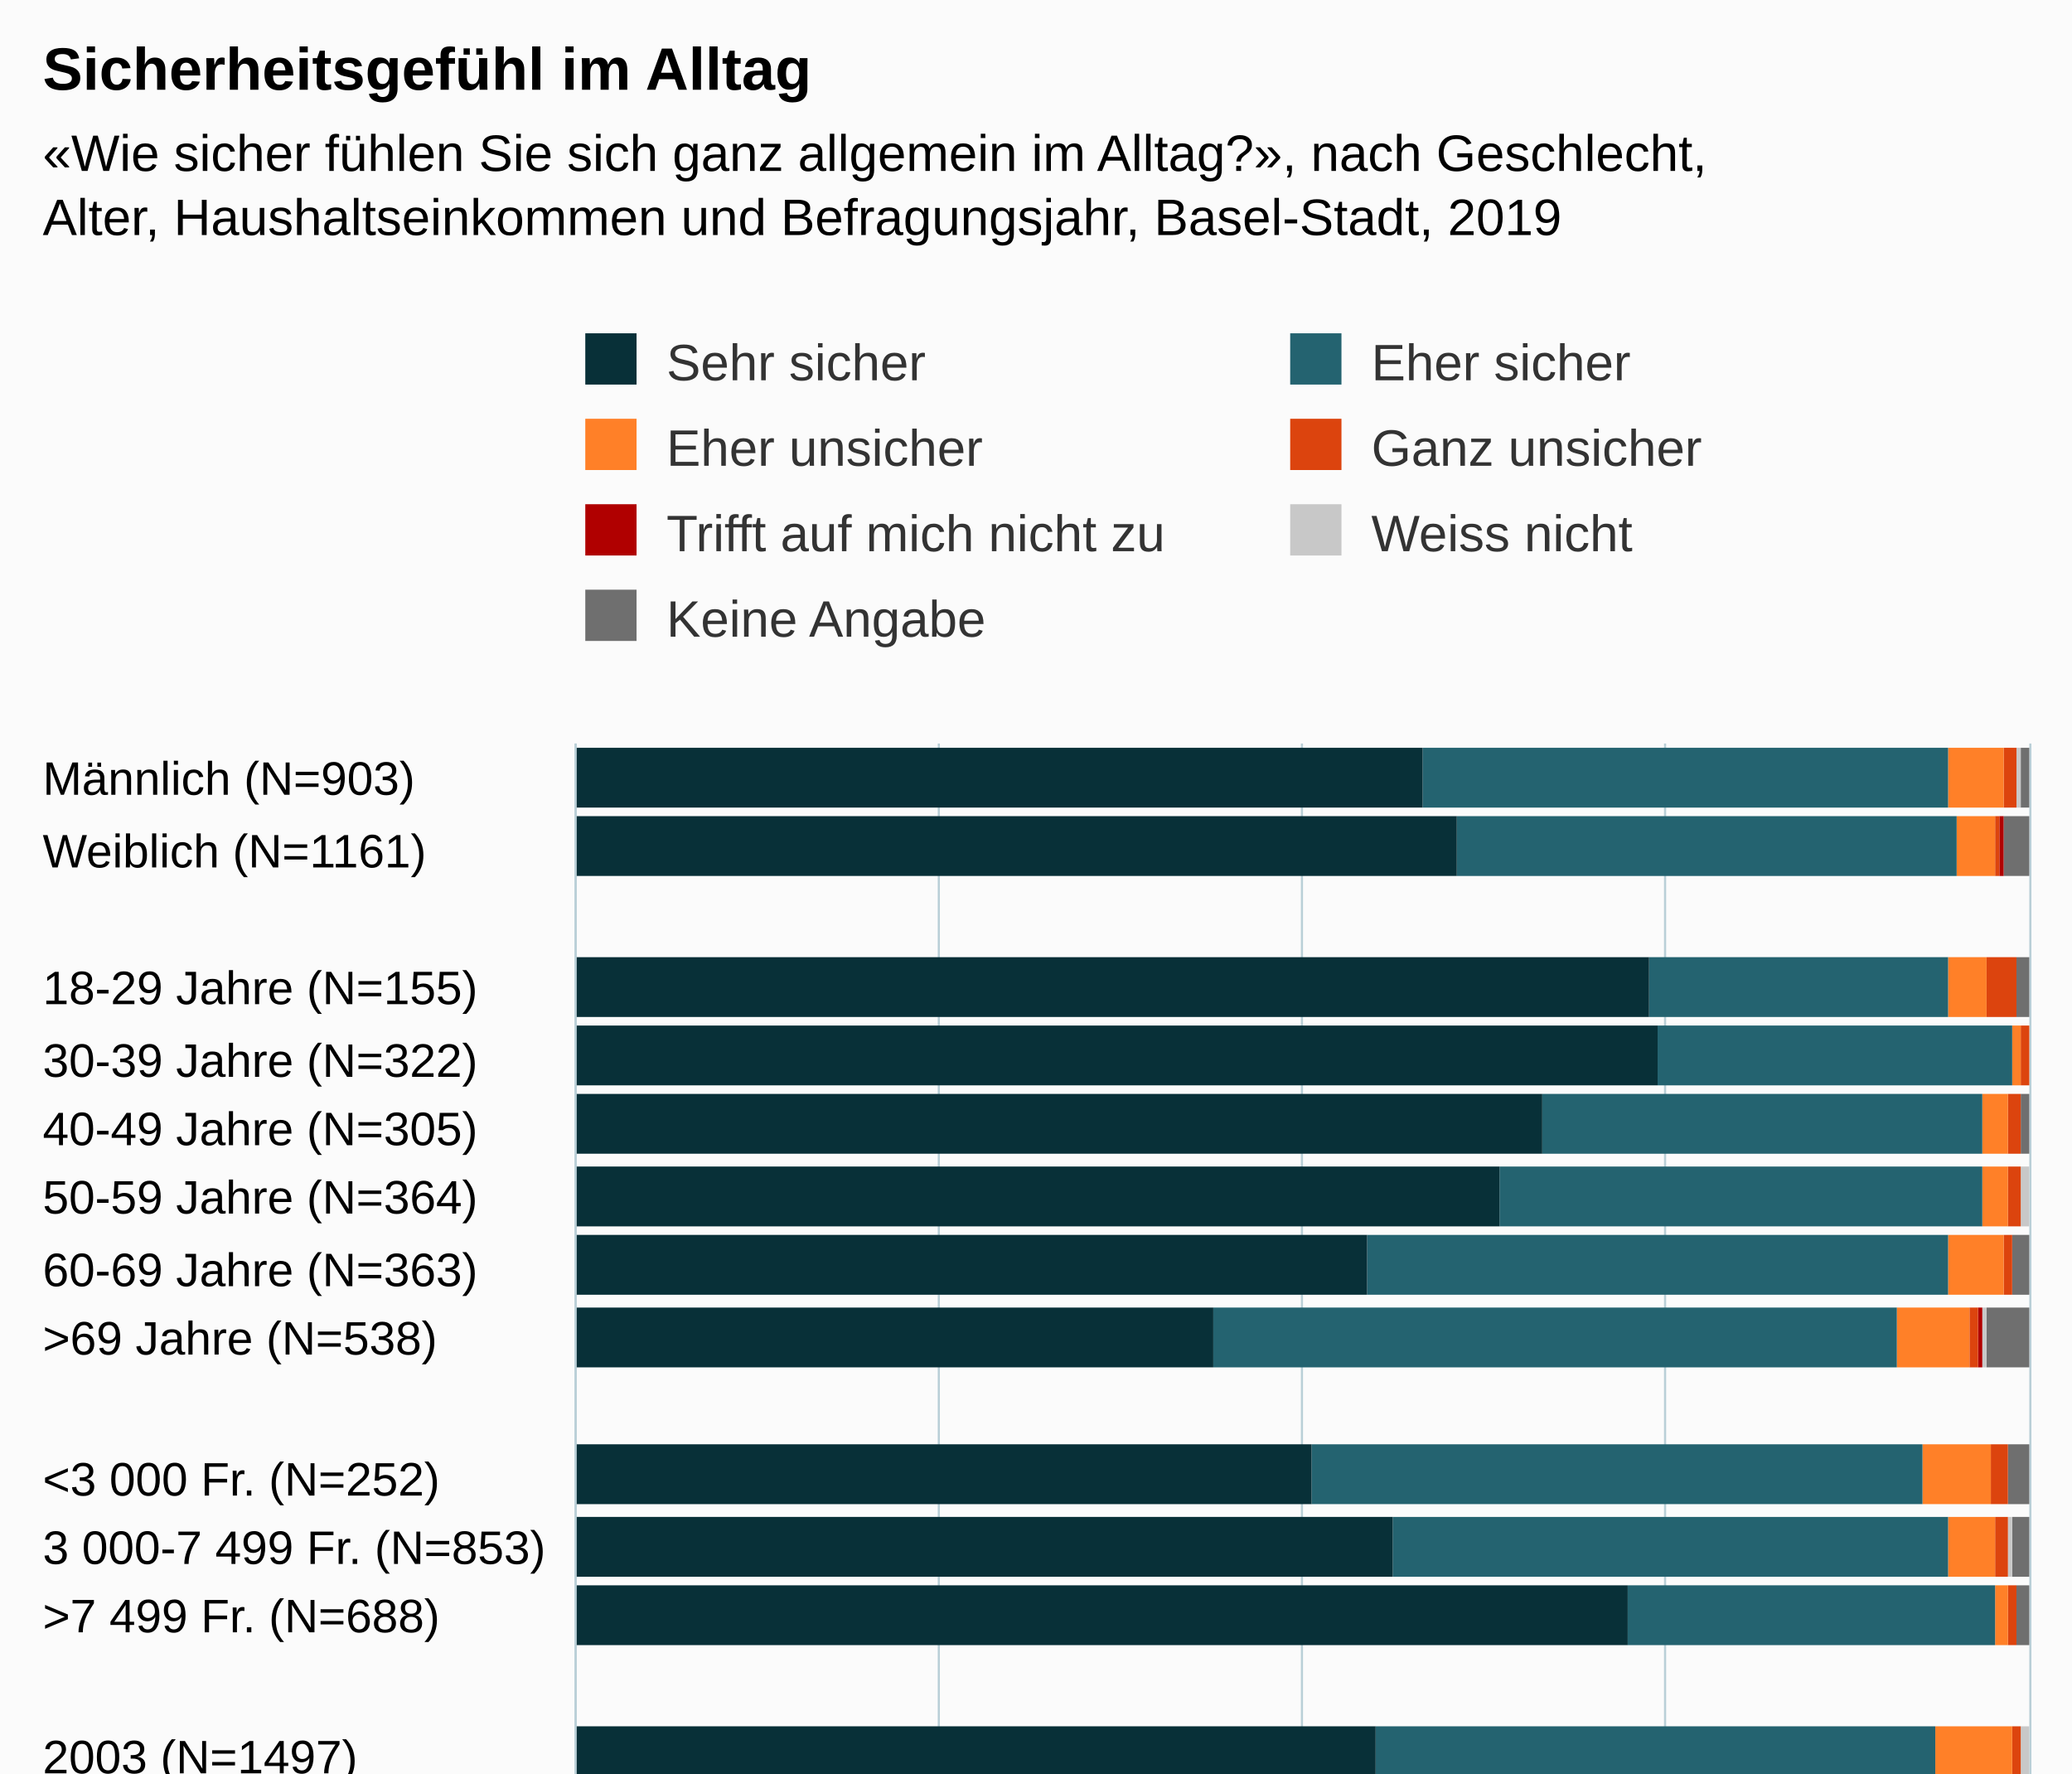
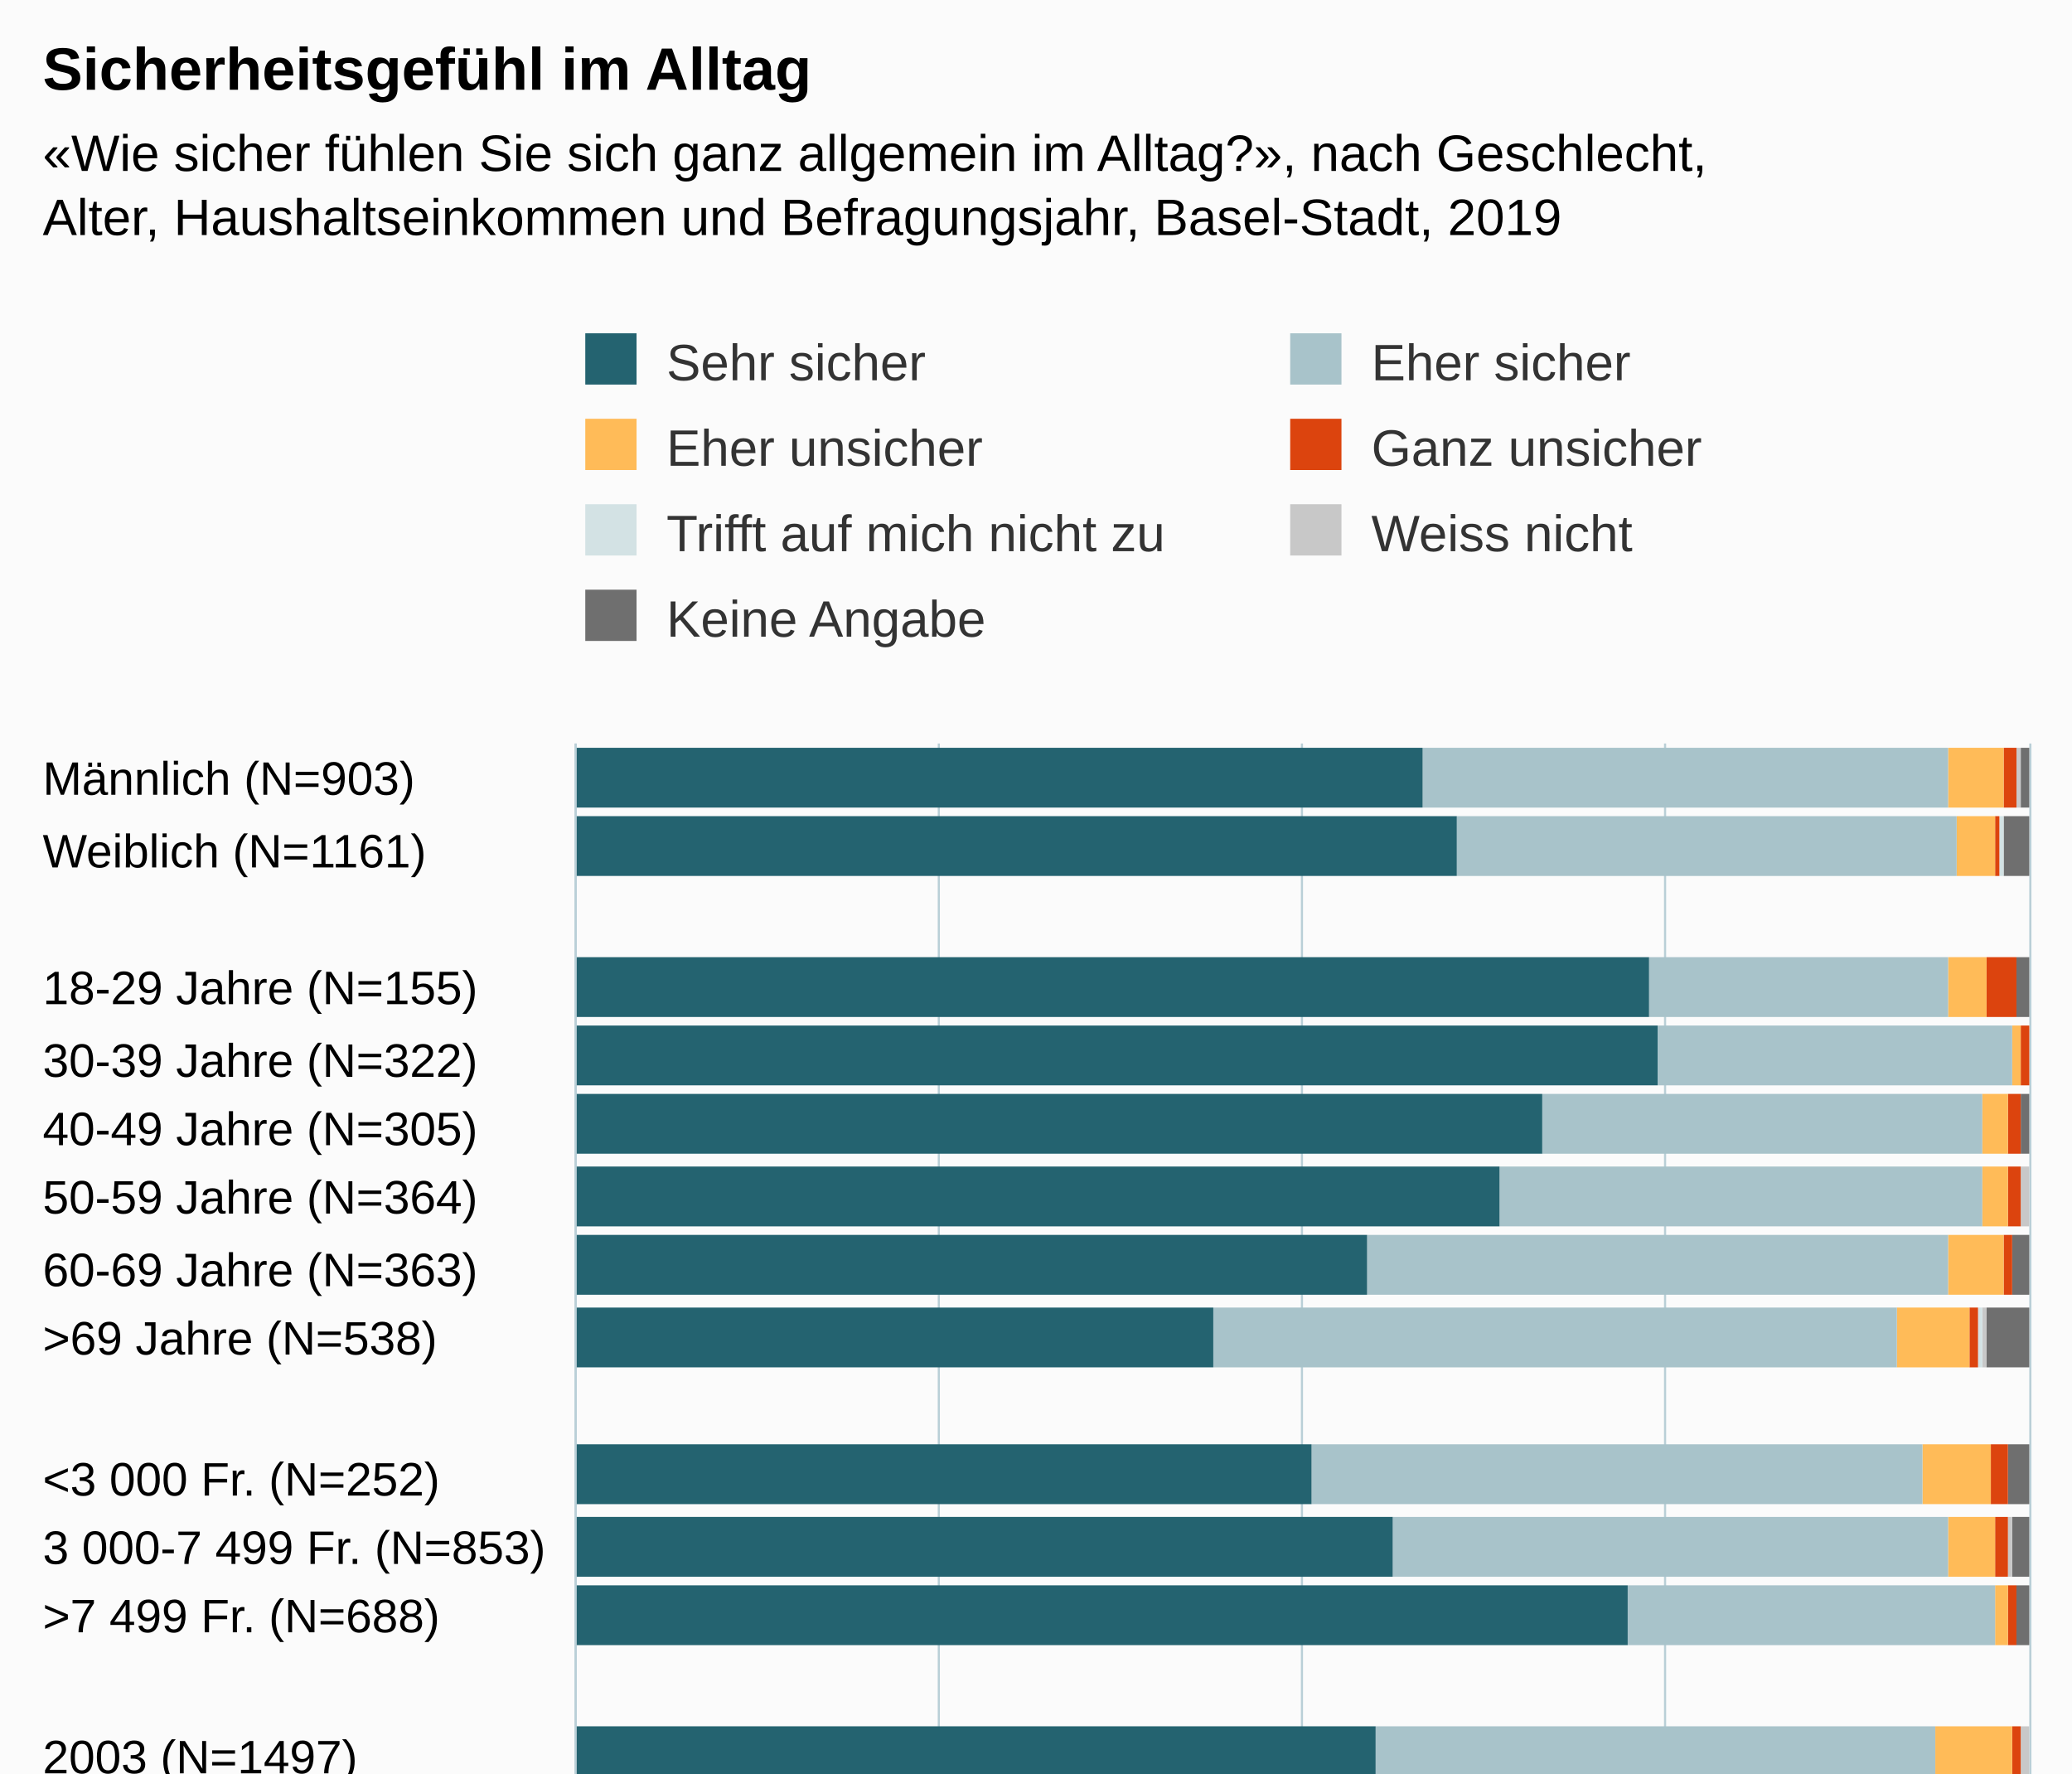
<svg xmlns="http://www.w3.org/2000/svg" version="1.1" class="highcharts-root" style="font-family:Arial;font-size:12px;" viewBox="0 0 485 415">
  <defs>
-     <clipPath id="highcharts-fv566c5-6">
+     <clipPath id="highcharts-hhrviep-146-">
      <rect x="0" y="0" width="327" height="340" fill="none" />
    </clipPath>
-     <clipPath id="highcharts-fv566c5-7">
+     <clipPath id="highcharts-hhrviep-167-">
      <rect x="0" y="0" width="327" height="340" fill="none" />
    </clipPath>
  </defs>
  <rect fill="#fbfbfb" class="highcharts-background" x="0" y="0" width="485" height="563" rx="0" ry="0" />
  <rect fill="none" class="highcharts-plot-background" x="135" y="174" width="340" height="327" />
  <g class="highcharts-pane-group" data-z-index="0" />
-   <g class="highcharts-grid highcharts-xaxis-grid " data-z-index="1">
+   <g class="highcharts-grid highcharts-xaxis-grid" data-z-index="1">
    <path fill="none" data-z-index="1" class="highcharts-grid-line" d="M 135 190.5 L 475 190.5" opacity="1" />
    <path fill="none" data-z-index="1" class="highcharts-grid-line" d="M 135 207.5 L 475 207.5" opacity="1" />
    <path fill="none" data-z-index="1" class="highcharts-grid-line" d="M 135 223.5 L 475 223.5" opacity="1" />
    <path fill="none" data-z-index="1" class="highcharts-grid-line" d="M 135 239.5 L 475 239.5" opacity="1" />
    <path fill="none" data-z-index="1" class="highcharts-grid-line" d="M 135 256.5 L 475 256.5" opacity="1" />
    <path fill="none" data-z-index="1" class="highcharts-grid-line" d="M 135 272.5 L 475 272.5" opacity="1" />
    <path fill="none" data-z-index="1" class="highcharts-grid-line" d="M 135 288.5 L 475 288.5" opacity="1" />
    <path fill="none" data-z-index="1" class="highcharts-grid-line" d="M 135 305.5 L 475 305.5" opacity="1" />
    <path fill="none" data-z-index="1" class="highcharts-grid-line" d="M 135 321.5 L 475 321.5" opacity="1" />
    <path fill="none" data-z-index="1" class="highcharts-grid-line" d="M 135 338.5 L 475 338.5" opacity="1" />
    <path fill="none" data-z-index="1" class="highcharts-grid-line" d="M 135 354.5 L 475 354.5" opacity="1" />
    <path fill="none" data-z-index="1" class="highcharts-grid-line" d="M 135 370.5 L 475 370.5" opacity="1" />
    <path fill="none" data-z-index="1" class="highcharts-grid-line" d="M 135 387.5 L 475 387.5" opacity="1" />
    <path fill="none" data-z-index="1" class="highcharts-grid-line" d="M 135 403.5 L 475 403.5" opacity="1" />
    <path fill="none" data-z-index="1" class="highcharts-grid-line" d="M 135 419.5 L 475 419.5" opacity="1" />
    <path fill="none" data-z-index="1" class="highcharts-grid-line" d="M 135 436.5 L 475 436.5" opacity="1" />
    <path fill="none" data-z-index="1" class="highcharts-grid-line" d="M 135 452.5 L 475 452.5" opacity="1" />
    <path fill="none" data-z-index="1" class="highcharts-grid-line" d="M 135 468.5 L 475 468.5" opacity="1" />
    <path fill="none" data-z-index="1" class="highcharts-grid-line" d="M 135 485.5 L 475 485.5" opacity="1" />
    <path fill="none" data-z-index="1" class="highcharts-grid-line" d="M 135 501.5 L 475 501.5" opacity="1" />
    <path fill="none" data-z-index="1" class="highcharts-grid-line" d="M 135 174.5 L 475 174.5" opacity="1" />
  </g>
-   <g class="highcharts-grid highcharts-yaxis-grid " data-z-index="1">
+   <g class="highcharts-grid highcharts-yaxis-grid" data-z-index="1">
    <path fill="none" stroke="#B9CFD7" stroke-width="0.5" data-z-index="1" class="highcharts-grid-line" d="M 134.75 174 L 134.75 501" opacity="1" />
    <path fill="none" stroke="#B9CFD7" stroke-width="0.5" data-z-index="1" class="highcharts-grid-line" d="M 219.75 174 L 219.75 501" opacity="1" />
    <path fill="none" stroke="#B9CFD7" stroke-width="0.5" data-z-index="1" class="highcharts-grid-line" d="M 304.75 174 L 304.75 501" opacity="1" />
    <path fill="none" stroke="#B9CFD7" stroke-width="0.5" data-z-index="1" class="highcharts-grid-line" d="M 389.75 174 L 389.75 501" opacity="1" />
    <path fill="none" stroke="#B9CFD7" stroke-width="0.5" data-z-index="1" class="highcharts-grid-line" d="M 475.25 174 L 475.25 501" opacity="1" />
  </g>
  <rect fill="none" class="highcharts-plot-border" data-z-index="1" x="135" y="174" width="340" height="327" />
-   <g class="highcharts-axis highcharts-xaxis " data-z-index="2">
+   <g class="highcharts-axis highcharts-xaxis" data-z-index="2">
    <path fill="none" class="highcharts-axis-line" stroke="#B9CFD7" stroke-width="0.5" data-z-index="7" d="M 134.75 174 L 134.75 501" />
  </g>
-   <g class="highcharts-axis highcharts-yaxis " data-z-index="2">
+   <g class="highcharts-axis highcharts-yaxis" data-z-index="2">
    <path fill="none" class="highcharts-axis-line" data-z-index="7" d="M 135 501 L 475 501" />
  </g>
  <g class="highcharts-series-group" data-z-index="3">
-     <g data-z-index="0.1" class="highcharts-series highcharts-series-0 highcharts-column-series " transform="translate(475,501) rotate(90) scale(-1,1) scale(1 1)" clip-path="url(#highcharts-fv566c5-7)">
-       <rect x="312" y="0" width="14" height="2" fill="#6F6F6F" class="highcharts-point" />
-       <rect x="296" y="0" width="14" height="6" fill="#6F6F6F" class="highcharts-point" />
-       <rect x="263" y="0" width="14" height="3" fill="#6F6F6F" class="highcharts-point" />
-       <rect x="247" y="1" width="14" height="0" fill="#6F6F6F" class="highcharts-point" />
-       <rect x="231" y="0" width="14" height="2" fill="#6F6F6F" class="highcharts-point" />
-       <rect x="214" y="1" width="14" height="0" fill="#6F6F6F" class="highcharts-point" />
-       <rect x="198" y="0" width="14" height="4" fill="#6F6F6F" class="highcharts-point" />
-       <rect x="181" y="0" width="14" height="10" fill="#6F6F6F" class="highcharts-point" />
-       <rect x="149" y="0" width="14" height="5" fill="#6F6F6F" class="highcharts-point" />
-       <rect x="132" y="0" width="14" height="4" fill="#6F6F6F" class="highcharts-point" />
-       <rect x="116" y="0" width="14" height="3" fill="#6F6F6F" class="highcharts-point" />
-       <rect x="83" y="1" width="14" height="0" fill="#6F6F6F" class="highcharts-point" />
-       <rect x="67" y="1" width="14" height="0" fill="#6F6F6F" class="highcharts-point" />
-       <rect x="51" y="1" width="14" height="0" fill="#6F6F6F" class="highcharts-point" />
-       <rect x="34" y="1" width="14" height="0" fill="#6F6F6F" class="highcharts-point" />
-       <rect x="18" y="1" width="14" height="0" fill="#6F6F6F" class="highcharts-point" />
-       <rect x="2" y="0" width="14" height="5" fill="#6F6F6F" class="highcharts-point" />
-     </g>
-     <g data-z-index="0.1" class="highcharts-markers highcharts-series-0 highcharts-column-series " transform="translate(475,501) rotate(90) scale(-1,1) scale(1 1)" clip-path="none" />
-     <g data-z-index="0.1" class="highcharts-series highcharts-series-1 highcharts-column-series " transform="translate(475,501) rotate(90) scale(-1,1) scale(1 1)" clip-path="url(#highcharts-fv566c5-7)">
-       <rect x="312" y="2" width="14" height="1" fill="#C8C8C8" class="highcharts-point" />
-       <rect x="296" y="6" width="14" height="0" fill="#C8C8C8" class="highcharts-point" />
-       <rect x="263" y="3" width="14" height="0" fill="#C8C8C8" class="highcharts-point" />
-       <rect x="247" y="1" width="14" height="0" fill="#C8C8C8" class="highcharts-point" />
-       <rect x="231" y="2" width="14" height="0" fill="#C8C8C8" class="highcharts-point" />
-       <rect x="214" y="0" width="14" height="2" fill="#C8C8C8" class="highcharts-point" />
-       <rect x="198" y="4" width="14" height="0" fill="#C8C8C8" class="highcharts-point" />
-       <rect x="181" y="10" width="14" height="1" fill="#C8C8C8" class="highcharts-point" />
-       <rect x="149" y="5" width="14" height="0" fill="#C8C8C8" class="highcharts-point" />
-       <rect x="132" y="4" width="14" height="1" fill="#C8C8C8" class="highcharts-point" />
-       <rect x="116" y="3" width="14" height="0" fill="#C8C8C8" class="highcharts-point" />
-       <rect x="83" y="0" width="14" height="2" fill="#C8C8C8" class="highcharts-point" />
-       <rect x="67" y="1" width="14" height="0" fill="#C8C8C8" class="highcharts-point" />
-       <rect x="51" y="0" width="14" height="2" fill="#C8C8C8" class="highcharts-point" />
-       <rect x="34" y="1" width="14" height="0" fill="#C8C8C8" class="highcharts-point" />
-       <rect x="18" y="0" width="14" height="2" fill="#C8C8C8" class="highcharts-point" />
-       <rect x="2" y="5" width="14" height="0" fill="#C8C8C8" class="highcharts-point" />
-     </g>
-     <g data-z-index="0.1" class="highcharts-markers highcharts-series-1 highcharts-column-series " transform="translate(475,501) rotate(90) scale(-1,1) scale(1 1)" clip-path="none" />
-     <g data-z-index="0.1" class="highcharts-series highcharts-series-2 highcharts-column-series " transform="translate(475,501) rotate(90) scale(-1,1) scale(1 1)" clip-path="url(#highcharts-fv566c5-7)">
-       <rect x="312" y="3" width="14" height="0" fill="#B00000" class="highcharts-point" />
-       <rect x="296" y="6" width="14" height="1" fill="#B00000" class="highcharts-point" />
-       <rect x="263" y="3" width="14" height="0" fill="#B00000" class="highcharts-point" />
-       <rect x="247" y="1" width="14" height="0" fill="#B00000" class="highcharts-point" />
-       <rect x="231" y="2" width="14" height="0" fill="#B00000" class="highcharts-point" />
-       <rect x="214" y="2" width="14" height="0" fill="#B00000" class="highcharts-point" />
-       <rect x="198" y="4" width="14" height="0" fill="#B00000" class="highcharts-point" />
-       <rect x="181" y="11" width="14" height="1" fill="#B00000" class="highcharts-point" />
-       <rect x="149" y="5" width="14" height="0" fill="#B00000" class="highcharts-point" />
-       <rect x="132" y="5" width="14" height="0" fill="#B00000" class="highcharts-point" />
-       <rect x="116" y="3" width="14" height="0" fill="#B00000" class="highcharts-point" />
-       <rect x="83" y="2" width="14" height="0" fill="#B00000" class="highcharts-point" />
-       <rect x="67" y="1" width="14" height="0" fill="#B00000" class="highcharts-point" />
-       <rect x="51" y="2" width="14" height="0" fill="#B00000" class="highcharts-point" />
-       <rect x="34" y="1" width="14" height="0" fill="#B00000" class="highcharts-point" />
-       <rect x="18" y="2" width="14" height="0" fill="#B00000" class="highcharts-point" />
-       <rect x="2" y="5" width="14" height="0" fill="#B00000" class="highcharts-point" />
-     </g>
-     <g data-z-index="0.1" class="highcharts-markers highcharts-series-2 highcharts-column-series " transform="translate(475,501) rotate(90) scale(-1,1) scale(1 1)" clip-path="none" />
-     <g data-z-index="0.1" class="highcharts-series highcharts-series-3 highcharts-column-series " transform="translate(475,501) rotate(90) scale(-1,1) scale(1 1)" clip-path="url(#highcharts-fv566c5-7)">
-       <rect x="312" y="3" width="14" height="3" fill="#DC440E" class="highcharts-point" />
-       <rect x="296" y="7" width="14" height="1" fill="#DC440E" class="highcharts-point" />
-       <rect x="263" y="3" width="14" height="7" fill="#DC440E" class="highcharts-point" />
-       <rect x="247" y="0" width="14" height="2" fill="#DC440E" class="highcharts-point" />
-       <rect x="231" y="2" width="14" height="3" fill="#DC440E" class="highcharts-point" />
-       <rect x="214" y="2" width="14" height="3" fill="#DC440E" class="highcharts-point" />
-       <rect x="198" y="4" width="14" height="2" fill="#DC440E" class="highcharts-point" />
-       <rect x="181" y="12" width="14" height="2" fill="#DC440E" class="highcharts-point" />
-       <rect x="149" y="5" width="14" height="4" fill="#DC440E" class="highcharts-point" />
-       <rect x="132" y="5" width="14" height="3" fill="#DC440E" class="highcharts-point" />
-       <rect x="116" y="3" width="14" height="2" fill="#DC440E" class="highcharts-point" />
-       <rect x="83" y="2" width="14" height="2" fill="#DC440E" class="highcharts-point" />
-       <rect x="67" y="0" width="14" height="3" fill="#DC440E" class="highcharts-point" />
-       <rect x="51" y="2" width="14" height="1" fill="#DC440E" class="highcharts-point" />
-       <rect x="34" y="0" width="14" height="4" fill="#DC440E" class="highcharts-point" />
-       <rect x="18" y="2" width="14" height="3" fill="#DC440E" class="highcharts-point" />
-       <rect x="2" y="5" width="14" height="3" fill="#DC440E" class="highcharts-point" />
-     </g>
-     <g data-z-index="0.1" class="highcharts-markers highcharts-series-3 highcharts-column-series " transform="translate(475,501) rotate(90) scale(-1,1) scale(1 1)" clip-path="none" />
-     <g data-z-index="0.1" class="highcharts-series highcharts-series-4 highcharts-column-series " transform="translate(475,501) rotate(90) scale(-1,1) scale(1 1)" clip-path="url(#highcharts-fv566c5-7)">
-       <rect x="312" y="6" width="14" height="13" fill="#FF8028" class="highcharts-point" />
-       <rect x="296" y="8" width="14" height="9" fill="#FF8028" class="highcharts-point" />
-       <rect x="263" y="10" width="14" height="9" fill="#FF8028" class="highcharts-point" />
-       <rect x="247" y="2" width="14" height="2" fill="#FF8028" class="highcharts-point" />
-       <rect x="231" y="5" width="14" height="6" fill="#FF8028" class="highcharts-point" />
-       <rect x="214" y="5" width="14" height="6" fill="#FF8028" class="highcharts-point" />
-       <rect x="198" y="6" width="14" height="13" fill="#FF8028" class="highcharts-point" />
-       <rect x="181" y="14" width="14" height="17" fill="#FF8028" class="highcharts-point" />
-       <rect x="149" y="9" width="14" height="16" fill="#FF8028" class="highcharts-point" />
-       <rect x="132" y="8" width="14" height="11" fill="#FF8028" class="highcharts-point" />
-       <rect x="116" y="5" width="14" height="3" fill="#FF8028" class="highcharts-point" />
-       <rect x="83" y="4" width="14" height="18" fill="#FF8028" class="highcharts-point" />
-       <rect x="67" y="3" width="14" height="16" fill="#FF8028" class="highcharts-point" />
-       <rect x="51" y="3" width="14" height="17" fill="#FF8028" class="highcharts-point" />
-       <rect x="34" y="4" width="14" height="21" fill="#FF8028" class="highcharts-point" />
-       <rect x="18" y="5" width="14" height="26" fill="#FF8028" class="highcharts-point" />
-       <rect x="2" y="8" width="14" height="10" fill="#FF8028" class="highcharts-point" />
-     </g>
-     <g data-z-index="0.1" class="highcharts-markers highcharts-series-4 highcharts-column-series " transform="translate(475,501) rotate(90) scale(-1,1) scale(1 1)" clip-path="none" />
-     <g data-z-index="0.1" class="highcharts-series highcharts-series-5 highcharts-column-series " transform="translate(475,501) rotate(90) scale(-1,1) scale(1 1)" clip-path="url(#highcharts-fv566c5-7)">
-       <rect x="312" y="19" width="14" height="123" fill="#246370" class="highcharts-point" />
-       <rect x="296" y="17" width="14" height="117" fill="#246370" class="highcharts-point" />
-       <rect x="263" y="19" width="14" height="70" fill="#246370" class="highcharts-point" />
-       <rect x="247" y="4" width="14" height="83" fill="#246370" class="highcharts-point" />
-       <rect x="231" y="11" width="14" height="103" fill="#246370" class="highcharts-point" />
-       <rect x="214" y="11" width="14" height="113" fill="#246370" class="highcharts-point" />
-       <rect x="198" y="19" width="14" height="136" fill="#246370" class="highcharts-point" />
-       <rect x="181" y="31" width="14" height="160" fill="#246370" class="highcharts-point" />
-       <rect x="149" y="25" width="14" height="143" fill="#246370" class="highcharts-point" />
-       <rect x="132" y="19" width="14" height="130" fill="#246370" class="highcharts-point" />
-       <rect x="116" y="8" width="14" height="86" fill="#246370" class="highcharts-point" />
-       <rect x="83" y="22" width="14" height="131" fill="#246370" class="highcharts-point" />
-       <rect x="67" y="19" width="14" height="132" fill="#246370" class="highcharts-point" />
-       <rect x="51" y="20" width="14" height="151" fill="#246370" class="highcharts-point" />
-       <rect x="34" y="25" width="14" height="152" fill="#246370" class="highcharts-point" />
-       <rect x="18" y="31" width="14" height="167" fill="#246370" class="highcharts-point" />
-       <rect x="2" y="18" width="14" height="121" fill="#246370" class="highcharts-point" />
-     </g>
-     <g data-z-index="0.1" class="highcharts-markers highcharts-series-5 highcharts-column-series " transform="translate(475,501) rotate(90) scale(-1,1) scale(1 1)" clip-path="none" />
-     <g data-z-index="0.1" class="highcharts-series highcharts-series-6 highcharts-column-series " transform="translate(475,501) rotate(90) scale(-1,1) scale(1 1)" clip-path="url(#highcharts-fv566c5-7)">
-       <rect x="312" y="142" width="14" height="199" fill="#083038" class="highcharts-point" />
-       <rect x="296" y="134" width="14" height="207" fill="#083038" class="highcharts-point" />
-       <rect x="263" y="89" width="14" height="252" fill="#083038" class="highcharts-point" />
-       <rect x="247" y="87" width="14" height="254" fill="#083038" class="highcharts-point" />
-       <rect x="231" y="114" width="14" height="227" fill="#083038" class="highcharts-point" />
-       <rect x="214" y="124" width="14" height="217" fill="#083038" class="highcharts-point" />
-       <rect x="198" y="155" width="14" height="186" fill="#083038" class="highcharts-point" />
-       <rect x="181" y="191" width="14" height="150" fill="#083038" class="highcharts-point" />
-       <rect x="149" y="168" width="14" height="173" fill="#083038" class="highcharts-point" />
-       <rect x="132" y="149" width="14" height="192" fill="#083038" class="highcharts-point" />
-       <rect x="116" y="94" width="14" height="247" fill="#083038" class="highcharts-point" />
-       <rect x="83" y="153" width="14" height="188" fill="#083038" class="highcharts-point" />
-       <rect x="67" y="151" width="14" height="190" fill="#083038" class="highcharts-point" />
-       <rect x="51" y="171" width="14" height="170" fill="#083038" class="highcharts-point" />
-       <rect x="34" y="177" width="14" height="164" fill="#083038" class="highcharts-point" />
-       <rect x="18" y="198" width="14" height="143" fill="#083038" class="highcharts-point" />
-       <rect x="2" y="139" width="14" height="202" fill="#083038" class="highcharts-point" />
-     </g>
-     <g data-z-index="0.1" class="highcharts-markers highcharts-series-6 highcharts-column-series " transform="translate(475,501) rotate(90) scale(-1,1) scale(1 1)" clip-path="none" />
+     <g class="highcharts-series highcharts-series-0 highcharts-column-series" data-z-index="0.1" opacity="1" transform="translate(475,501) rotate(90) scale(-1,1) scale(1 1)" clip-path="url(#highcharts-hhrviep-167-)">
+       <rect x="312" y="0" width="14" height="2" fill="#6F6F6F" opacity="1" class="highcharts-point" />
+       <rect x="296" y="0" width="14" height="6" fill="#6F6F6F" opacity="1" class="highcharts-point" />
+       <rect x="263" y="0" width="14" height="3" fill="#6F6F6F" opacity="1" class="highcharts-point" />
+       <rect x="247" y="1" width="14" height="0" fill="#6F6F6F" opacity="1" class="highcharts-point" />
+       <rect x="231" y="0" width="14" height="2" fill="#6F6F6F" opacity="1" class="highcharts-point" />
+       <rect x="214" y="1" width="14" height="0" fill="#6F6F6F" opacity="1" class="highcharts-point" />
+       <rect x="198" y="0" width="14" height="4" fill="#6F6F6F" opacity="1" class="highcharts-point" />
+       <rect x="181" y="0" width="14" height="10" fill="#6F6F6F" opacity="1" class="highcharts-point" />
+       <rect x="149" y="0" width="14" height="5" fill="#6F6F6F" opacity="1" class="highcharts-point" />
+       <rect x="132" y="0" width="14" height="4" fill="#6F6F6F" opacity="1" class="highcharts-point" />
+       <rect x="116" y="0" width="14" height="3" fill="#6F6F6F" opacity="1" class="highcharts-point" />
+       <rect x="100" y="341" width="14" height="0" fill="#6F6F6F" opacity="1" class="highcharts-point highcharts-null-point" />
+       <rect x="83" y="1" width="14" height="0" fill="#6F6F6F" opacity="1" class="highcharts-point" />
+       <rect x="67" y="1" width="14" height="0" fill="#6F6F6F" opacity="1" class="highcharts-point" />
+       <rect x="51" y="1" width="14" height="0" fill="#6F6F6F" opacity="1" class="highcharts-point" />
+       <rect x="34" y="1" width="14" height="0" fill="#6F6F6F" opacity="1" class="highcharts-point" />
+       <rect x="18" y="1" width="14" height="0" fill="#6F6F6F" opacity="1" class="highcharts-point" />
+       <rect x="2" y="0" width="14" height="5" fill="#6F6F6F" opacity="1" class="highcharts-point" />
+     </g>
+     <g class="highcharts-markers highcharts-series-0 highcharts-column-series" data-z-index="0.1" opacity="1" transform="translate(475,501) rotate(90) scale(-1,1) scale(1 1)" clip-path="none" />
+     <g class="highcharts-series highcharts-series-1 highcharts-column-series" data-z-index="0.1" opacity="1" transform="translate(475,501) rotate(90) scale(-1,1) scale(1 1)" clip-path="url(#highcharts-hhrviep-167-)">
+       <rect x="312" y="2" width="14" height="1" fill="#C8C8C8" opacity="1" class="highcharts-point" />
+       <rect x="296" y="6" width="14" height="0" fill="#C8C8C8" opacity="1" class="highcharts-point" />
+       <rect x="263" y="3" width="14" height="0" fill="#C8C8C8" opacity="1" class="highcharts-point" />
+       <rect x="247" y="1" width="14" height="0" fill="#C8C8C8" opacity="1" class="highcharts-point" />
+       <rect x="231" y="2" width="14" height="0" fill="#C8C8C8" opacity="1" class="highcharts-point" />
+       <rect x="214" y="0" width="14" height="2" fill="#C8C8C8" opacity="1" class="highcharts-point" />
+       <rect x="198" y="4" width="14" height="0" fill="#C8C8C8" opacity="1" class="highcharts-point" />
+       <rect x="181" y="10" width="14" height="1" fill="#C8C8C8" opacity="1" class="highcharts-point" />
+       <rect x="149" y="5" width="14" height="0" fill="#C8C8C8" opacity="1" class="highcharts-point" />
+       <rect x="132" y="4" width="14" height="1" fill="#C8C8C8" opacity="1" class="highcharts-point" />
+       <rect x="116" y="3" width="14" height="0" fill="#C8C8C8" opacity="1" class="highcharts-point" />
+       <rect x="100" y="341" width="14" height="0" fill="#C8C8C8" opacity="1" class="highcharts-point highcharts-null-point" />
+       <rect x="83" y="0" width="14" height="2" fill="#C8C8C8" opacity="1" class="highcharts-point" />
+       <rect x="67" y="1" width="14" height="0" fill="#C8C8C8" opacity="1" class="highcharts-point" />
+       <rect x="51" y="0" width="14" height="2" fill="#C8C8C8" opacity="1" class="highcharts-point" />
+       <rect x="34" y="1" width="14" height="0" fill="#C8C8C8" opacity="1" class="highcharts-point" />
+       <rect x="18" y="0" width="14" height="2" fill="#C8C8C8" opacity="1" class="highcharts-point" />
+       <rect x="2" y="5" width="14" height="0" fill="#C8C8C8" opacity="1" class="highcharts-point" />
+     </g>
+     <g class="highcharts-markers highcharts-series-1 highcharts-column-series" data-z-index="0.1" opacity="1" transform="translate(475,501) rotate(90) scale(-1,1) scale(1 1)" clip-path="none" />
+     <g class="highcharts-series highcharts-series-2 highcharts-column-series" data-z-index="0.1" opacity="1" transform="translate(475,501) rotate(90) scale(-1,1) scale(1 1)" clip-path="url(#highcharts-hhrviep-167-)">
+       <rect x="312" y="3" width="14" height="0" fill="#D3E2E4" opacity="1" class="highcharts-point" />
+       <rect x="296" y="6" width="14" height="1" fill="#D3E2E4" opacity="1" class="highcharts-point" />
+       <rect x="263" y="3" width="14" height="0" fill="#D3E2E4" opacity="1" class="highcharts-point" />
+       <rect x="247" y="1" width="14" height="0" fill="#D3E2E4" opacity="1" class="highcharts-point" />
+       <rect x="231" y="2" width="14" height="0" fill="#D3E2E4" opacity="1" class="highcharts-point" />
+       <rect x="214" y="2" width="14" height="0" fill="#D3E2E4" opacity="1" class="highcharts-point" />
+       <rect x="198" y="4" width="14" height="0" fill="#D3E2E4" opacity="1" class="highcharts-point" />
+       <rect x="181" y="11" width="14" height="1" fill="#D3E2E4" opacity="1" class="highcharts-point" />
+       <rect x="149" y="5" width="14" height="0" fill="#D3E2E4" opacity="1" class="highcharts-point" />
+       <rect x="132" y="5" width="14" height="0" fill="#D3E2E4" opacity="1" class="highcharts-point" />
+       <rect x="116" y="3" width="14" height="0" fill="#D3E2E4" opacity="1" class="highcharts-point" />
+       <rect x="100" y="341" width="14" height="0" fill="#D3E2E4" opacity="1" class="highcharts-point highcharts-null-point" />
+       <rect x="83" y="2" width="14" height="0" fill="#D3E2E4" opacity="1" class="highcharts-point" />
+       <rect x="67" y="1" width="14" height="0" fill="#D3E2E4" opacity="1" class="highcharts-point" />
+       <rect x="51" y="2" width="14" height="0" fill="#D3E2E4" opacity="1" class="highcharts-point" />
+       <rect x="34" y="1" width="14" height="0" fill="#D3E2E4" opacity="1" class="highcharts-point" />
+       <rect x="18" y="2" width="14" height="0" fill="#D3E2E4" opacity="1" class="highcharts-point" />
+       <rect x="2" y="5" width="14" height="0" fill="#D3E2E4" opacity="1" class="highcharts-point" />
+     </g>
+     <g class="highcharts-markers highcharts-series-2 highcharts-column-series" data-z-index="0.1" opacity="1" transform="translate(475,501) rotate(90) scale(-1,1) scale(1 1)" clip-path="none" />
+     <g class="highcharts-series highcharts-series-3 highcharts-column-series" data-z-index="0.1" opacity="1" transform="translate(475,501) rotate(90) scale(-1,1) scale(1 1)" clip-path="url(#highcharts-hhrviep-167-)">
+       <rect x="312" y="3" width="14" height="3" fill="#DC440E" opacity="1" class="highcharts-point" />
+       <rect x="296" y="7" width="14" height="1" fill="#DC440E" opacity="1" class="highcharts-point" />
+       <rect x="263" y="3" width="14" height="7" fill="#DC440E" opacity="1" class="highcharts-point" />
+       <rect x="247" y="0" width="14" height="2" fill="#DC440E" opacity="1" class="highcharts-point" />
+       <rect x="231" y="2" width="14" height="3" fill="#DC440E" opacity="1" class="highcharts-point" />
+       <rect x="214" y="2" width="14" height="3" fill="#DC440E" opacity="1" class="highcharts-point" />
+       <rect x="198" y="4" width="14" height="2" fill="#DC440E" opacity="1" class="highcharts-point" />
+       <rect x="181" y="12" width="14" height="2" fill="#DC440E" opacity="1" class="highcharts-point" />
+       <rect x="149" y="5" width="14" height="4" fill="#DC440E" opacity="1" class="highcharts-point" />
+       <rect x="132" y="5" width="14" height="3" fill="#DC440E" opacity="1" class="highcharts-point" />
+       <rect x="116" y="3" width="14" height="2" fill="#DC440E" opacity="1" class="highcharts-point" />
+       <rect x="100" y="341" width="14" height="0" fill="#DC440E" opacity="1" class="highcharts-point highcharts-null-point" />
+       <rect x="83" y="2" width="14" height="2" fill="#DC440E" opacity="1" class="highcharts-point" />
+       <rect x="67" y="0" width="14" height="3" fill="#DC440E" opacity="1" class="highcharts-point" />
+       <rect x="51" y="2" width="14" height="1" fill="#DC440E" opacity="1" class="highcharts-point" />
+       <rect x="34" y="0" width="14" height="4" fill="#DC440E" opacity="1" class="highcharts-point" />
+       <rect x="18" y="2" width="14" height="3" fill="#DC440E" opacity="1" class="highcharts-point" />
+       <rect x="2" y="5" width="14" height="3" fill="#DC440E" opacity="1" class="highcharts-point" />
+     </g>
+     <g class="highcharts-markers highcharts-series-3 highcharts-column-series" data-z-index="0.1" opacity="1" transform="translate(475,501) rotate(90) scale(-1,1) scale(1 1)" clip-path="none" />
+     <g class="highcharts-series highcharts-series-4 highcharts-column-series" data-z-index="0.1" opacity="1" transform="translate(475,501) rotate(90) scale(-1,1) scale(1 1)" clip-path="url(#highcharts-hhrviep-167-)">
+       <rect x="312" y="6" width="14" height="13" fill="#FFBB58" opacity="1" class="highcharts-point" />
+       <rect x="296" y="8" width="14" height="9" fill="#FFBB58" opacity="1" class="highcharts-point" />
+       <rect x="263" y="10" width="14" height="9" fill="#FFBB58" opacity="1" class="highcharts-point" />
+       <rect x="247" y="2" width="14" height="2" fill="#FFBB58" opacity="1" class="highcharts-point" />
+       <rect x="231" y="5" width="14" height="6" fill="#FFBB58" opacity="1" class="highcharts-point" />
+       <rect x="214" y="5" width="14" height="6" fill="#FFBB58" opacity="1" class="highcharts-point" />
+       <rect x="198" y="6" width="14" height="13" fill="#FFBB58" opacity="1" class="highcharts-point" />
+       <rect x="181" y="14" width="14" height="17" fill="#FFBB58" opacity="1" class="highcharts-point" />
+       <rect x="149" y="9" width="14" height="16" fill="#FFBB58" opacity="1" class="highcharts-point" />
+       <rect x="132" y="8" width="14" height="11" fill="#FFBB58" opacity="1" class="highcharts-point" />
+       <rect x="116" y="5" width="14" height="3" fill="#FFBB58" opacity="1" class="highcharts-point" />
+       <rect x="100" y="341" width="14" height="0" fill="#FFBB58" opacity="1" class="highcharts-point highcharts-null-point" />
+       <rect x="83" y="4" width="14" height="18" fill="#FFBB58" opacity="1" class="highcharts-point" />
+       <rect x="67" y="3" width="14" height="16" fill="#FFBB58" opacity="1" class="highcharts-point" />
+       <rect x="51" y="3" width="14" height="17" fill="#FFBB58" opacity="1" class="highcharts-point" />
+       <rect x="34" y="4" width="14" height="21" fill="#FFBB58" opacity="1" class="highcharts-point" />
+       <rect x="18" y="5" width="14" height="26" fill="#FFBB58" opacity="1" class="highcharts-point" />
+       <rect x="2" y="8" width="14" height="10" fill="#FFBB58" opacity="1" class="highcharts-point" />
+     </g>
+     <g class="highcharts-markers highcharts-series-4 highcharts-column-series" data-z-index="0.1" opacity="1" transform="translate(475,501) rotate(90) scale(-1,1) scale(1 1)" clip-path="none" />
+     <g class="highcharts-series highcharts-series-5 highcharts-column-series" data-z-index="0.1" opacity="1" transform="translate(475,501) rotate(90) scale(-1,1) scale(1 1)" clip-path="url(#highcharts-hhrviep-167-)">
+       <rect x="312" y="19" width="14" height="123" fill="#A8C3CA" opacity="1" class="highcharts-point" />
+       <rect x="296" y="17" width="14" height="117" fill="#A8C3CA" opacity="1" class="highcharts-point" />
+       <rect x="263" y="19" width="14" height="70" fill="#A8C3CA" opacity="1" class="highcharts-point" />
+       <rect x="247" y="4" width="14" height="83" fill="#A8C3CA" opacity="1" class="highcharts-point" />
+       <rect x="231" y="11" width="14" height="103" fill="#A8C3CA" opacity="1" class="highcharts-point" />
+       <rect x="214" y="11" width="14" height="113" fill="#A8C3CA" opacity="1" class="highcharts-point" />
+       <rect x="198" y="19" width="14" height="136" fill="#A8C3CA" opacity="1" class="highcharts-point" />
+       <rect x="181" y="31" width="14" height="160" fill="#A8C3CA" opacity="1" class="highcharts-point" />
+       <rect x="149" y="25" width="14" height="143" fill="#A8C3CA" opacity="1" class="highcharts-point" />
+       <rect x="132" y="19" width="14" height="130" fill="#A8C3CA" opacity="1" class="highcharts-point" />
+       <rect x="116" y="8" width="14" height="86" fill="#A8C3CA" opacity="1" class="highcharts-point" />
+       <rect x="100" y="341" width="14" height="0" fill="#A8C3CA" opacity="1" class="highcharts-point highcharts-null-point" />
+       <rect x="83" y="22" width="14" height="131" fill="#A8C3CA" opacity="1" class="highcharts-point" />
+       <rect x="67" y="19" width="14" height="132" fill="#A8C3CA" opacity="1" class="highcharts-point" />
+       <rect x="51" y="20" width="14" height="151" fill="#A8C3CA" opacity="1" class="highcharts-point" />
+       <rect x="34" y="25" width="14" height="152" fill="#A8C3CA" opacity="1" class="highcharts-point" />
+       <rect x="18" y="31" width="14" height="167" fill="#A8C3CA" opacity="1" class="highcharts-point" />
+       <rect x="2" y="18" width="14" height="121" fill="#A8C3CA" opacity="1" class="highcharts-point" />
+     </g>
+     <g class="highcharts-markers highcharts-series-5 highcharts-column-series" data-z-index="0.1" opacity="1" transform="translate(475,501) rotate(90) scale(-1,1) scale(1 1)" clip-path="none" />
+     <g class="highcharts-series highcharts-series-6 highcharts-column-series" data-z-index="0.1" opacity="1" transform="translate(475,501) rotate(90) scale(-1,1) scale(1 1)" clip-path="url(#highcharts-hhrviep-167-)">
+       <rect x="312" y="142" width="14" height="199" fill="#246370" opacity="1" class="highcharts-point" />
+       <rect x="296" y="134" width="14" height="207" fill="#246370" opacity="1" class="highcharts-point" />
+       <rect x="263" y="89" width="14" height="252" fill="#246370" opacity="1" class="highcharts-point" />
+       <rect x="247" y="87" width="14" height="254" fill="#246370" opacity="1" class="highcharts-point" />
+       <rect x="231" y="114" width="14" height="227" fill="#246370" opacity="1" class="highcharts-point" />
+       <rect x="214" y="124" width="14" height="217" fill="#246370" opacity="1" class="highcharts-point" />
+       <rect x="198" y="155" width="14" height="186" fill="#246370" opacity="1" class="highcharts-point" />
+       <rect x="181" y="191" width="14" height="150" fill="#246370" opacity="1" class="highcharts-point" />
+       <rect x="149" y="168" width="14" height="173" fill="#246370" opacity="1" class="highcharts-point" />
+       <rect x="132" y="149" width="14" height="192" fill="#246370" opacity="1" class="highcharts-point" />
+       <rect x="116" y="94" width="14" height="247" fill="#246370" opacity="1" class="highcharts-point" />
+       <rect x="100" y="341" width="14" height="0" fill="#246370" opacity="1" class="highcharts-point highcharts-null-point" />
+       <rect x="83" y="153" width="14" height="188" fill="#246370" opacity="1" class="highcharts-point" />
+       <rect x="67" y="151" width="14" height="190" fill="#246370" opacity="1" class="highcharts-point" />
+       <rect x="51" y="171" width="14" height="170" fill="#246370" opacity="1" class="highcharts-point" />
+       <rect x="34" y="177" width="14" height="164" fill="#246370" opacity="1" class="highcharts-point" />
+       <rect x="18" y="198" width="14" height="143" fill="#246370" opacity="1" class="highcharts-point" />
+       <rect x="2" y="139" width="14" height="202" fill="#246370" opacity="1" class="highcharts-point" />
+     </g>
+     <g class="highcharts-markers highcharts-series-6 highcharts-column-series" data-z-index="0.1" opacity="1" transform="translate(475,501) rotate(90) scale(-1,1) scale(1 1)" clip-path="none" />
  </g>
  <text x="10" text-anchor="start" class="highcharts-title" data-z-index="4" style="color:#000000;font-size:14px;font-weight:bold;fill:#000000;" y="21">
    <tspan>Sicherheitsgefühl im Alltag</tspan>
  </text>
  <text x="10" text-anchor="start" class="highcharts-subtitle" data-z-index="4" style="color:#000000;font-size:12px;fill:#000000;" y="40">
    <tspan>«Wie sicher fühlen Sie sich ganz allgemein im Alltag?», nach Geschlecht,</tspan>
    <tspan dy="15" x="10">Alter, Haushaltseinkommen und Befragungsjahr, Basel-Stadt, 2019</tspan>
  </text>
+   <text x="10" text-anchor="start" class="highcharts-caption" data-z-index="4" style="color:#666666;fill:#666666;" y="535" />
  <g class="highcharts-legend" data-z-index="7" transform="translate(127,71)">
    <rect fill="none" class="highcharts-legend-box" rx="0" ry="0" x="0" y="0" width="326" height="91" visibility="visible" />
    <g data-z-index="1">
      <g>
        <g class="highcharts-legend-item highcharts-column-series highcharts-color-undefined highcharts-series-6" data-z-index="1" transform="translate(8,3)">
-           <text x="21" style="color:#333333;font-size:12px;font-weight:normal;cursor:pointer;fill:#333333;" text-anchor="start" data-z-index="2" y="15">
+           <text x="21" style="color:#333333;cursor:pointer;font-size:12px;font-weight:normal;fill:#333333;" text-anchor="start" data-z-index="2" y="15">
            <tspan>Sehr sicher</tspan>
          </text>
-           <rect x="2" y="4" width="12" height="12" fill="#083038" class="highcharts-point" data-z-index="3" />
+           <rect x="2" y="4" width="12" height="12" fill="#246370" class="highcharts-point" data-z-index="3" />
        </g>
        <g class="highcharts-legend-item highcharts-column-series highcharts-color-undefined highcharts-series-5" data-z-index="1" transform="translate(173,3)">
-           <text x="21" y="15" style="color:#333333;font-size:12px;font-weight:normal;cursor:pointer;fill:#333333;" text-anchor="start" data-z-index="2">
+           <text x="21" y="15" style="color:#333333;cursor:pointer;font-size:12px;font-weight:normal;fill:#333333;" text-anchor="start" data-z-index="2">
            <tspan>Eher sicher</tspan>
          </text>
-           <rect x="2" y="4" width="12" height="12" fill="#246370" class="highcharts-point" data-z-index="3" />
+           <rect x="2" y="4" width="12" height="12" fill="#A8C3CA" class="highcharts-point" data-z-index="3" />
        </g>
        <g class="highcharts-legend-item highcharts-column-series highcharts-color-undefined highcharts-series-4" data-z-index="1" transform="translate(8,23)">
-           <text x="21" y="15" style="color:#333333;font-size:12px;font-weight:normal;cursor:pointer;fill:#333333;" text-anchor="start" data-z-index="2">
+           <text x="21" y="15" style="color:#333333;cursor:pointer;font-size:12px;font-weight:normal;fill:#333333;" text-anchor="start" data-z-index="2">
            <tspan>Eher unsicher</tspan>
          </text>
-           <rect x="2" y="4" width="12" height="12" fill="#FF8028" class="highcharts-point" data-z-index="3" />
+           <rect x="2" y="4" width="12" height="12" fill="#FFBB58" class="highcharts-point" data-z-index="3" />
        </g>
        <g class="highcharts-legend-item highcharts-column-series highcharts-color-undefined highcharts-series-3" data-z-index="1" transform="translate(173,23)">
-           <text x="21" y="15" style="color:#333333;font-size:12px;font-weight:normal;cursor:pointer;fill:#333333;" text-anchor="start" data-z-index="2">
+           <text x="21" y="15" style="color:#333333;cursor:pointer;font-size:12px;font-weight:normal;fill:#333333;" text-anchor="start" data-z-index="2">
            <tspan>Ganz unsicher</tspan>
          </text>
          <rect x="2" y="4" width="12" height="12" fill="#DC440E" class="highcharts-point" data-z-index="3" />
        </g>
        <g class="highcharts-legend-item highcharts-column-series highcharts-color-undefined highcharts-series-2" data-z-index="1" transform="translate(8,43)">
-           <text x="21" y="15" style="color:#333333;font-size:12px;font-weight:normal;cursor:pointer;fill:#333333;" text-anchor="start" data-z-index="2">
+           <text x="21" y="15" style="color:#333333;cursor:pointer;font-size:12px;font-weight:normal;fill:#333333;" text-anchor="start" data-z-index="2">
            <tspan>Trifft auf mich nicht zu</tspan>
          </text>
-           <rect x="2" y="4" width="12" height="12" fill="#B00000" class="highcharts-point" data-z-index="3" />
+           <rect x="2" y="4" width="12" height="12" fill="#D3E2E4" class="highcharts-point" data-z-index="3" />
        </g>
        <g class="highcharts-legend-item highcharts-column-series highcharts-color-undefined highcharts-series-1" data-z-index="1" transform="translate(173,43)">
-           <text x="21" y="15" style="color:#333333;font-size:12px;font-weight:normal;cursor:pointer;fill:#333333;" text-anchor="start" data-z-index="2">
+           <text x="21" y="15" style="color:#333333;cursor:pointer;font-size:12px;font-weight:normal;fill:#333333;" text-anchor="start" data-z-index="2">
            <tspan>Weiss nicht</tspan>
          </text>
          <rect x="2" y="4" width="12" height="12" fill="#C8C8C8" class="highcharts-point" data-z-index="3" />
        </g>
        <g class="highcharts-legend-item highcharts-column-series highcharts-color-undefined highcharts-series-0" data-z-index="1" transform="translate(8,63)">
-           <text x="21" y="15" style="color:#333333;font-size:12px;font-weight:normal;cursor:pointer;fill:#333333;" text-anchor="start" data-z-index="2">
+           <text x="21" y="15" style="color:#333333;cursor:pointer;font-size:12px;font-weight:normal;fill:#333333;" text-anchor="start" data-z-index="2">
            <tspan>Keine Angabe</tspan>
          </text>
          <rect x="2" y="4" width="12" height="12" fill="#6F6F6F" class="highcharts-point" data-z-index="3" />
        </g>
      </g>
    </g>
  </g>
-   <g class="highcharts-axis-labels highcharts-xaxis-labels " data-z-index="7">
+   <g class="highcharts-axis-labels highcharts-xaxis-labels" data-z-index="7">
    <text x="10" style="color:#000000;cursor:default;font-size:11px;white-space:nowrap;fill:#000000;" text-anchor="start" transform="translate(0,0)" y="186" opacity="1">
      <tspan>Männlich (N=903)</tspan>
    </text>
    <text x="10" style="color:#000000;cursor:default;font-size:11px;white-space:nowrap;fill:#000000;" text-anchor="start" transform="translate(0,0)" y="203" opacity="1">
      <tspan>Weiblich (N=1161)</tspan>
    </text>
    <text x="10" style="color:#000000;cursor:default;font-size:11px;white-space:nowrap;fill:#000000;" text-anchor="start" transform="translate(0,0)" y="226" opacity="1" />
    <text x="10" style="color:#000000;cursor:default;font-size:11px;white-space:nowrap;fill:#000000;" text-anchor="start" transform="translate(0,0)" y="235" opacity="1">
      <tspan>18-29 Jahre (N=155)</tspan>
    </text>
    <text x="10" style="color:#000000;cursor:default;font-size:11px;white-space:nowrap;fill:#000000;" text-anchor="start" transform="translate(0,0)" y="252" opacity="1">
      <tspan>30-39 Jahre (N=322)</tspan>
    </text>
    <text x="10" style="color:#000000;cursor:default;font-size:11px;white-space:nowrap;fill:#000000;" text-anchor="start" transform="translate(0,0)" y="268" opacity="1">
      <tspan>40-49 Jahre (N=305)</tspan>
    </text>
    <text x="10" style="color:#000000;cursor:default;font-size:11px;white-space:nowrap;fill:#000000;" text-anchor="start" transform="translate(0,0)" y="284" opacity="1">
      <tspan>50-59 Jahre (N=364)</tspan>
    </text>
    <text x="10" style="color:#000000;cursor:default;font-size:11px;white-space:nowrap;fill:#000000;" text-anchor="start" transform="translate(0,0)" y="301" opacity="1">
      <tspan>60-69 Jahre (N=363)</tspan>
    </text>
    <text x="10" style="color:#000000;cursor:default;font-size:11px;white-space:nowrap;fill:#000000;" text-anchor="start" transform="translate(0,0)" y="317" opacity="1">
      <tspan>&gt;69 Jahre (N=538)</tspan>
    </text>
    <text x="10" style="color:#000000;cursor:default;font-size:11px;white-space:nowrap;fill:#000000;" text-anchor="start" transform="translate(0,0)" y="340" opacity="1" />
    <text x="10" style="color:#000000;cursor:default;font-size:11px;white-space:nowrap;fill:#000000;" text-anchor="start" transform="translate(0,0)" y="350" opacity="1">
      <tspan>&lt;3 000 Fr. (N=252)</tspan>
    </text>
    <text x="10" style="color:#000000;cursor:default;font-size:11px;white-space:nowrap;fill:#000000;" text-anchor="start" transform="translate(0,0)" y="366" opacity="1">
      <tspan>3 000-7 499 Fr. (N=853)</tspan>
    </text>
    <text x="10" style="color:#000000;cursor:default;font-size:11px;white-space:nowrap;fill:#000000;" text-anchor="start" transform="translate(0,0)" y="382" opacity="1">
      <tspan>&gt;7 499 Fr. (N=688)</tspan>
    </text>
    <text x="10" style="color:#000000;cursor:default;font-size:11px;white-space:nowrap;fill:#000000;" text-anchor="start" transform="translate(0,0)" y="406" opacity="1" />
    <text x="10" style="color:#000000;cursor:default;font-size:11px;white-space:nowrap;fill:#000000;" text-anchor="start" transform="translate(0,0)" y="415" opacity="1">
      <tspan>2003 (N=1497)</tspan>
    </text>
    <text x="10" style="color:#000000;cursor:default;font-size:11px;white-space:nowrap;fill:#000000;" text-anchor="start" transform="translate(0,0)" y="431" opacity="1">
      <tspan>2005 (N=1510)</tspan>
    </text>
    <text x="10" style="color:#000000;cursor:default;font-size:11px;white-space:nowrap;fill:#000000;" text-anchor="start" transform="translate(0,0)" y="448" opacity="1">
      <tspan>2007 (N=1509)</tspan>
    </text>
    <text x="10" style="color:#000000;cursor:default;font-size:11px;white-space:nowrap;fill:#000000;" text-anchor="start" transform="translate(0,0)" y="464" opacity="1">
      <tspan>2011 (N=1516)</tspan>
    </text>
    <text x="10" style="color:#000000;cursor:default;font-size:11px;white-space:nowrap;fill:#000000;" text-anchor="start" transform="translate(0,0)" y="480" opacity="1">
      <tspan>2015 (N=1506)</tspan>
    </text>
    <text x="10" style="color:#000000;cursor:default;font-size:11px;white-space:nowrap;fill:#000000;" text-anchor="start" transform="translate(0,0)" y="497" opacity="1">
      <tspan>2019 (N=2108)</tspan>
    </text>
  </g>
-   <g class="highcharts-axis-labels highcharts-yaxis-labels " data-z-index="7">
+   <g class="highcharts-axis-labels highcharts-yaxis-labels" data-z-index="7">
    <text x="135" style="color:#000000;cursor:default;font-size:11px;white-space:nowrap;fill:#000000;" text-anchor="middle" transform="translate(0,0)" y="520" opacity="1">0%</text>
    <text x="220" style="color:#000000;cursor:default;font-size:11px;white-space:nowrap;fill:#000000;" text-anchor="middle" transform="translate(0,0)" y="520" opacity="1">25%</text>
    <text x="305" style="color:#000000;cursor:default;font-size:11px;white-space:nowrap;fill:#000000;" text-anchor="middle" transform="translate(0,0)" y="520" opacity="1">50%</text>
    <text x="390" style="color:#000000;cursor:default;font-size:11px;white-space:nowrap;fill:#000000;" text-anchor="middle" transform="translate(0,0)" y="520" opacity="1">75%</text>
    <text x="461" style="color:#000000;cursor:default;font-size:11px;white-space:nowrap;fill:#000000;" text-anchor="middle" transform="translate(0,0)" y="520" opacity="1">100%</text>
  </g>
  <text x="10" class="highcharts-credits" text-anchor="start" data-z-index="8" style="cursor:default;color:#000000;font-size:10px;fill:#000000;" y="538">
    <tspan>Quelle: Statistisches Amt Basel-Stadt, kantonale Bevölkerungsbefragung.</tspan>
    <tspan x="10" dy="13">Zuletzt geändert: 2020-7-17</tspan>
  </text>
</svg>
